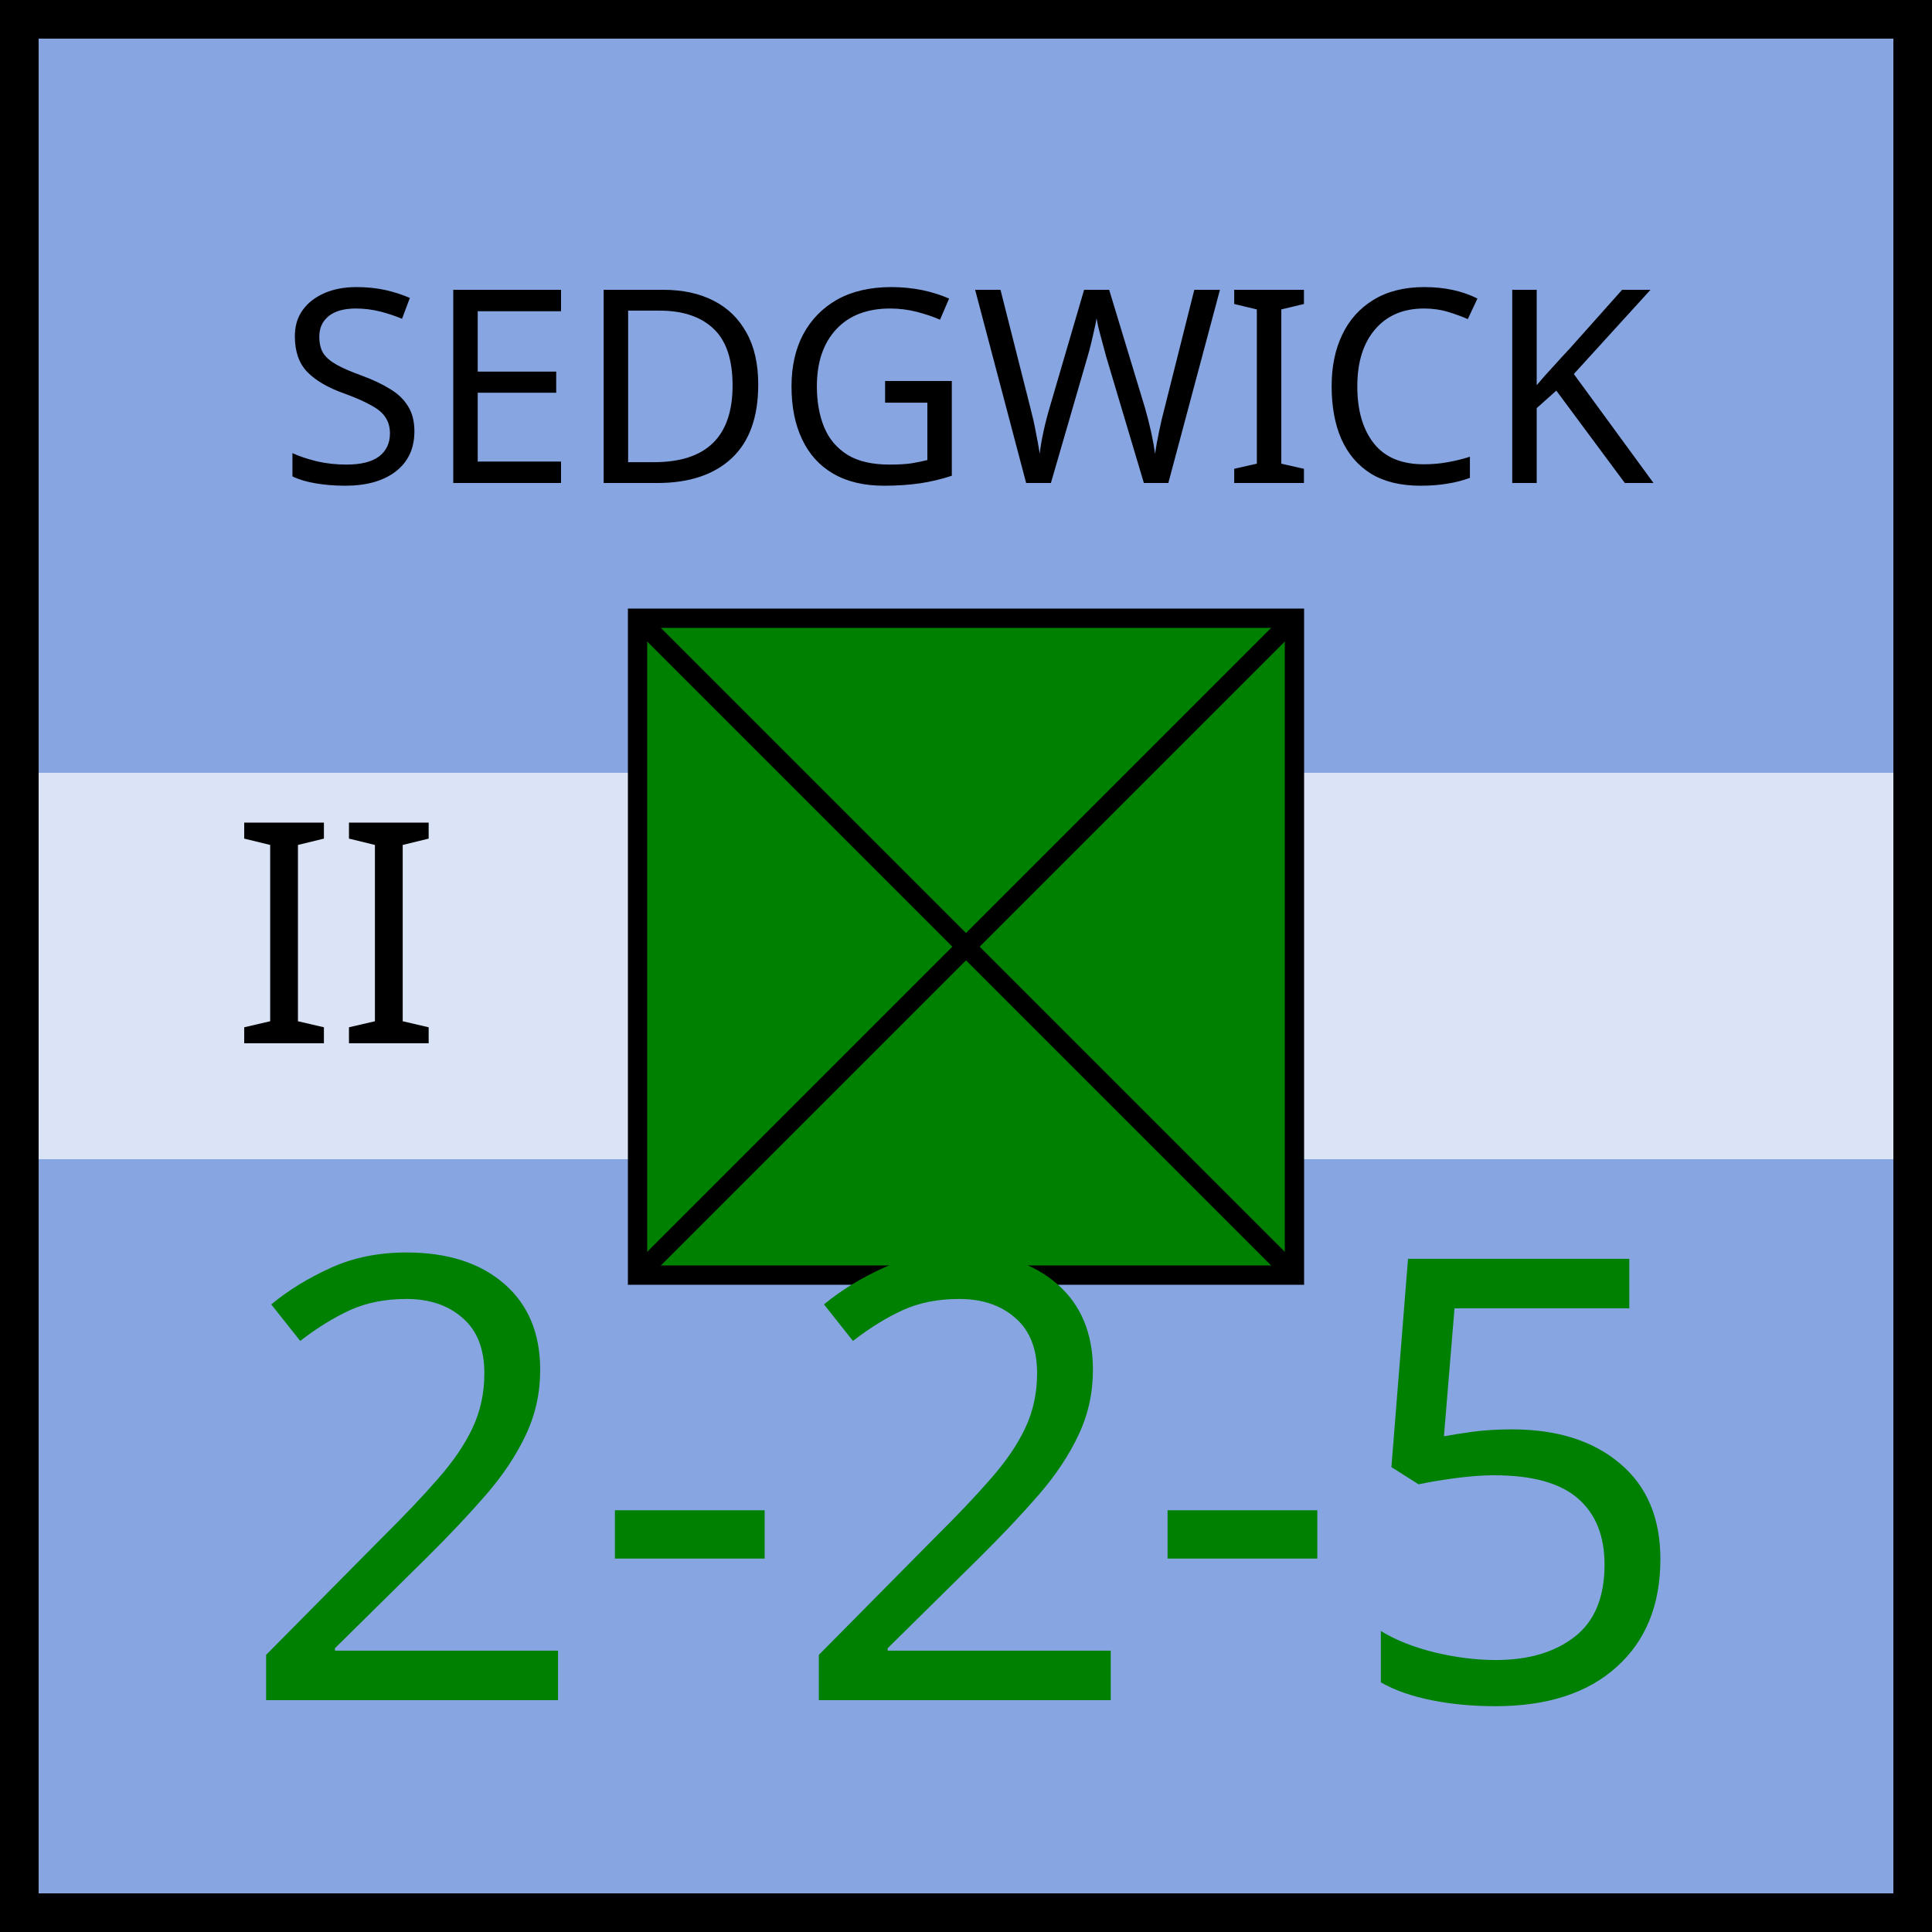
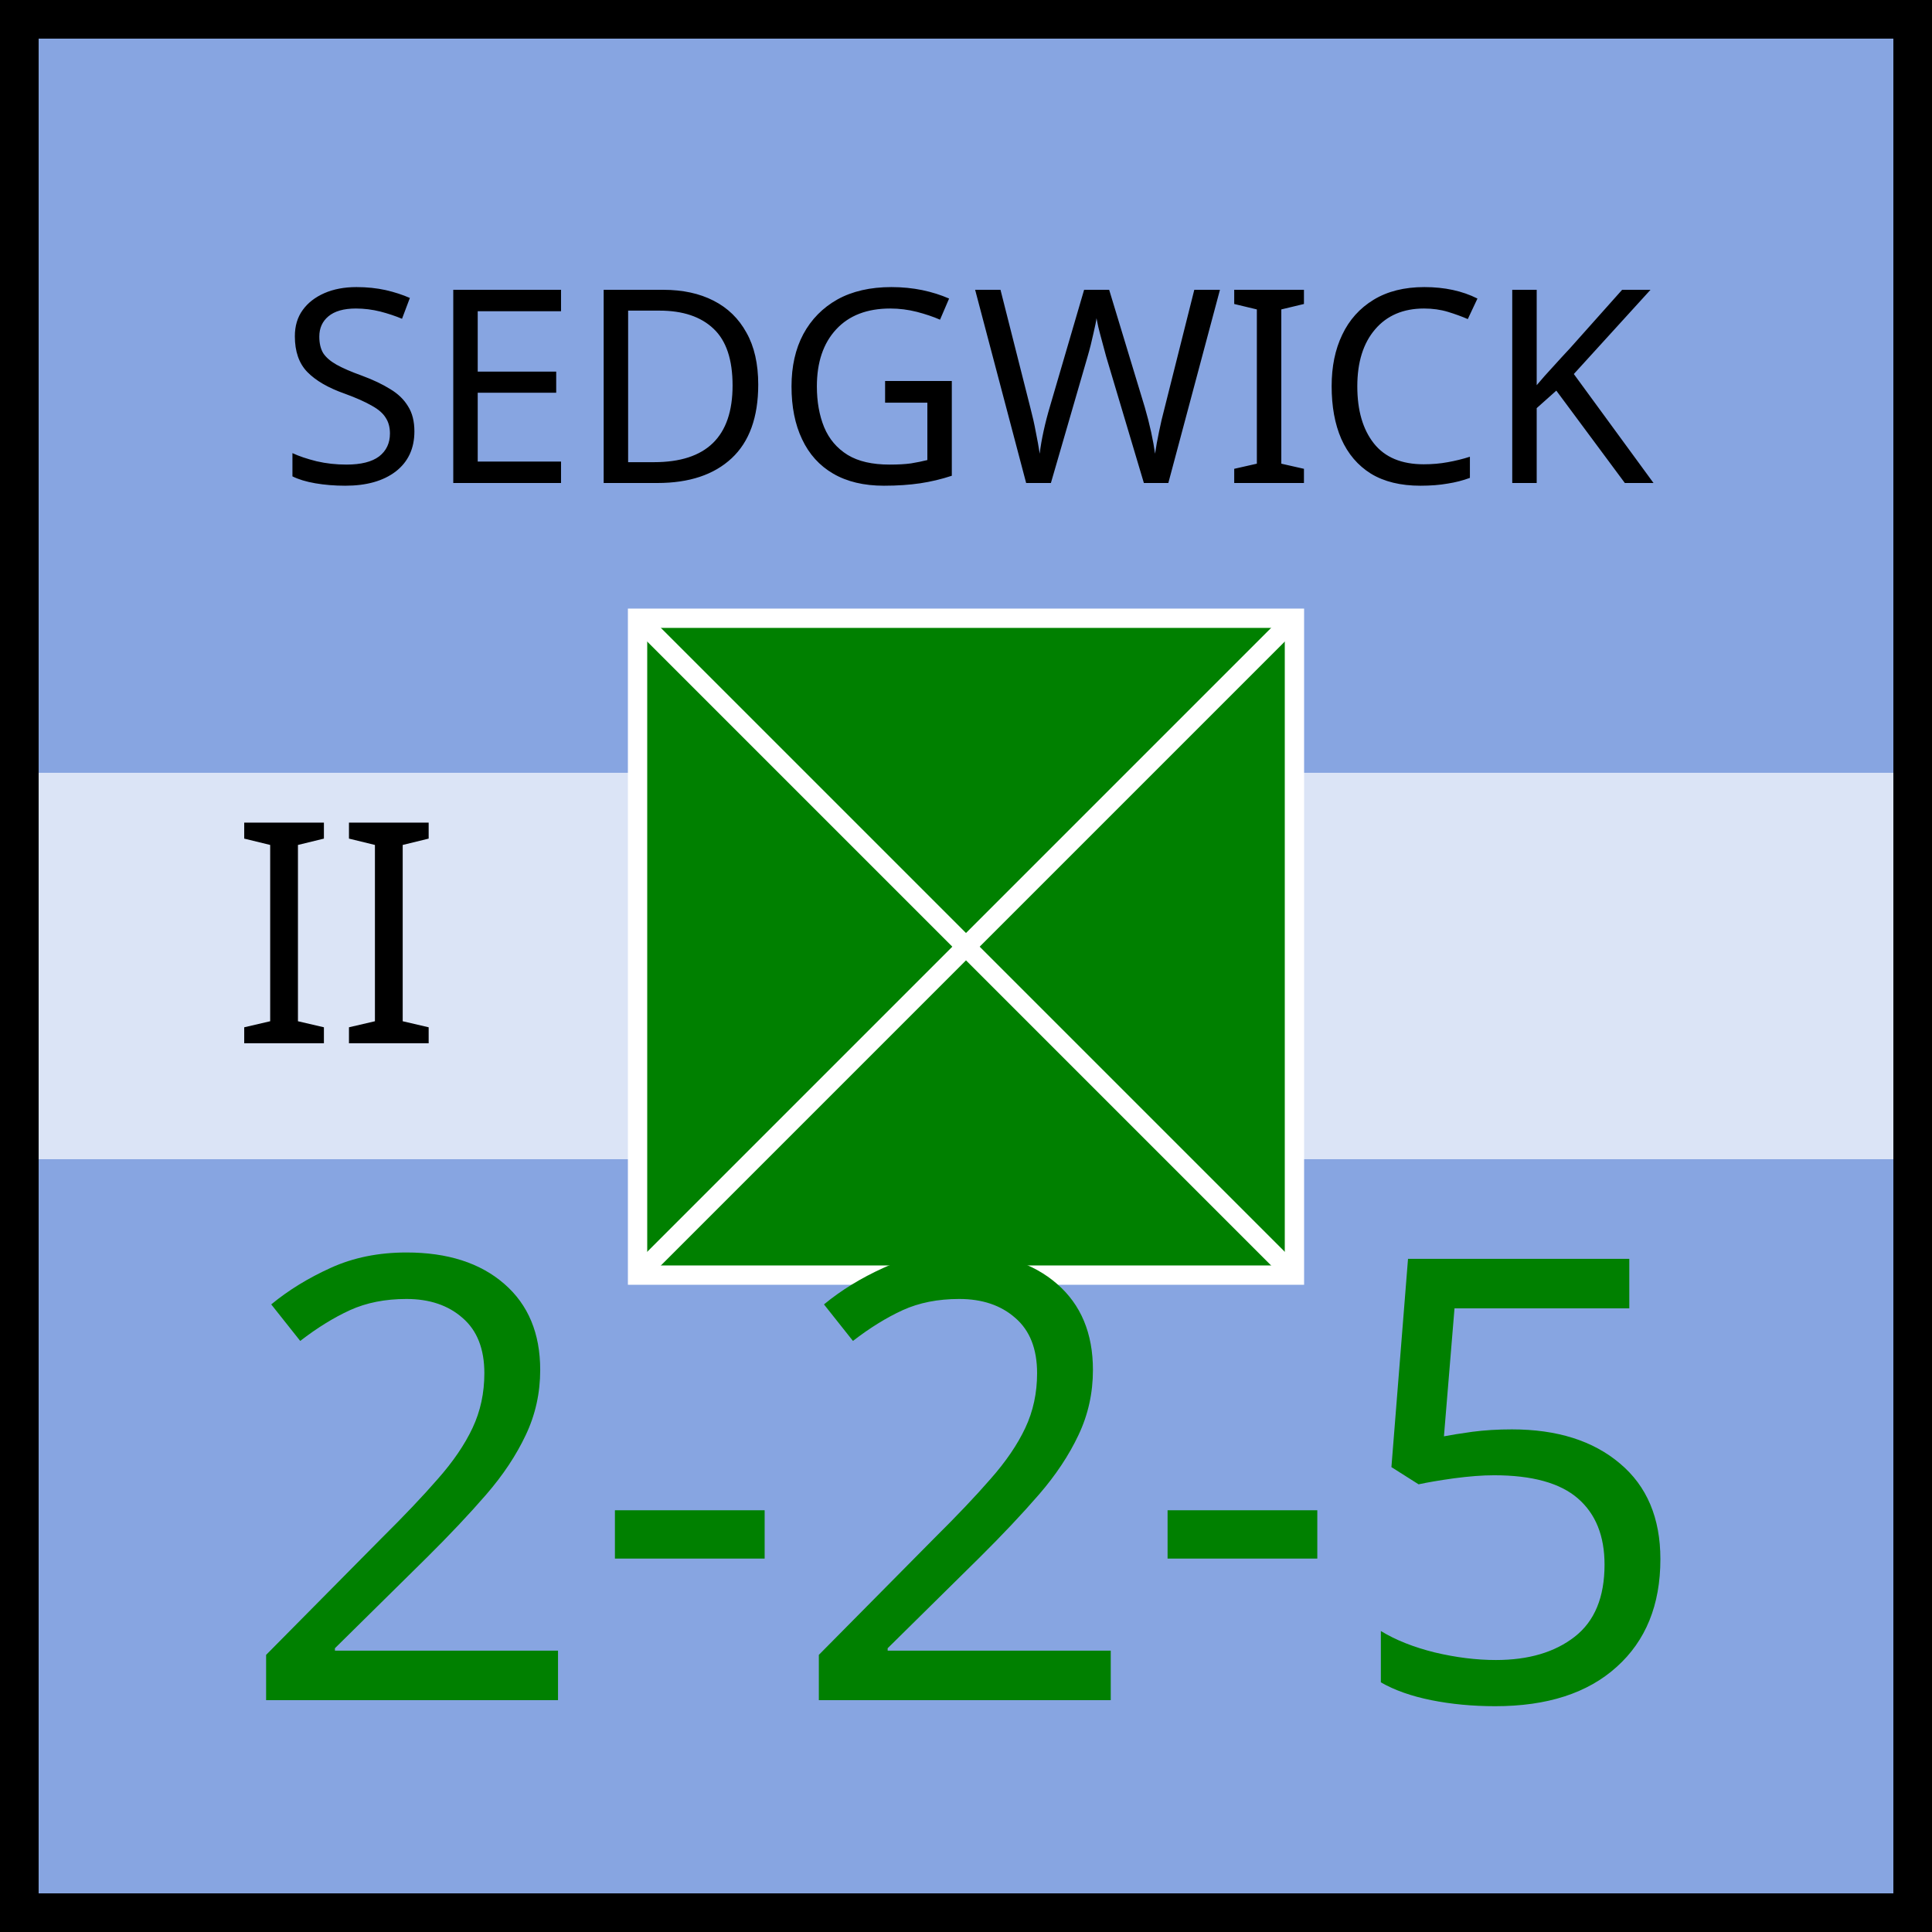
<svg xmlns="http://www.w3.org/2000/svg" xmlns:xlink="http://www.w3.org/1999/xlink" viewBox="0 0 100 100" width="100" height="100">
  <defs id="common">
    <rect id="background" width="100" height="100" fill="rgb(135,165,225)" />
    <rect id="exhausted" x="2" y="40%" height="20%" width="96" fill="white" opacity="0.7" />
    <g id="border" stroke="black" stroke-width="2">
      <line x1="0" y1="1" x2="100" y2="1" />
      <line x1="1" y1="1" x2="1" y2="100" />
      <line x1="0" y1="99" x2="100" y2="99" />
      <line x1="99" y1="1" x2="99" y2="100" />
    </g>
    <clipPath id="block">
      <use xlink:href="#background" />
    </clipPath>
  </defs>
  <g id="unit" font-family="EB Garamond">
    <use xlink:href="#background" clip-path="url(#block)" />
    <use xlink:href="#border" clip-path="url(#block)" />
    <use xlink:href="#exhausted" />
    <text x="12" y="54" font-size="16" fill="black">II</text>
    <g id="symbol" text-anchor="middle">
      <text x="50" y="25" font-size="14" fill="black">SEDGWICK</text>
-       <rect x="33" y="32" width="34" height="34" fill="green" stroke="black" />
-       <line x1="33" y1="32" x2="67" y2="66" stroke="black" />
-       <line x1="33" y1="66" x2="67" y2="32" stroke="black" />
+       <rect x="33" y="32" width="34" height="34" fill="green" stroke="white" />
+       <line x1="33" y1="32" x2="67" y2="66" stroke="white" />
+       <line x1="33" y1="66" x2="67" y2="32" stroke="white" />
    </g>
    <g id="stats" text-anchor="middle" font-size="32">
      <text x="50" y="88" fill="green">2-2-5</text>
    </g>
  </g>
</svg>
